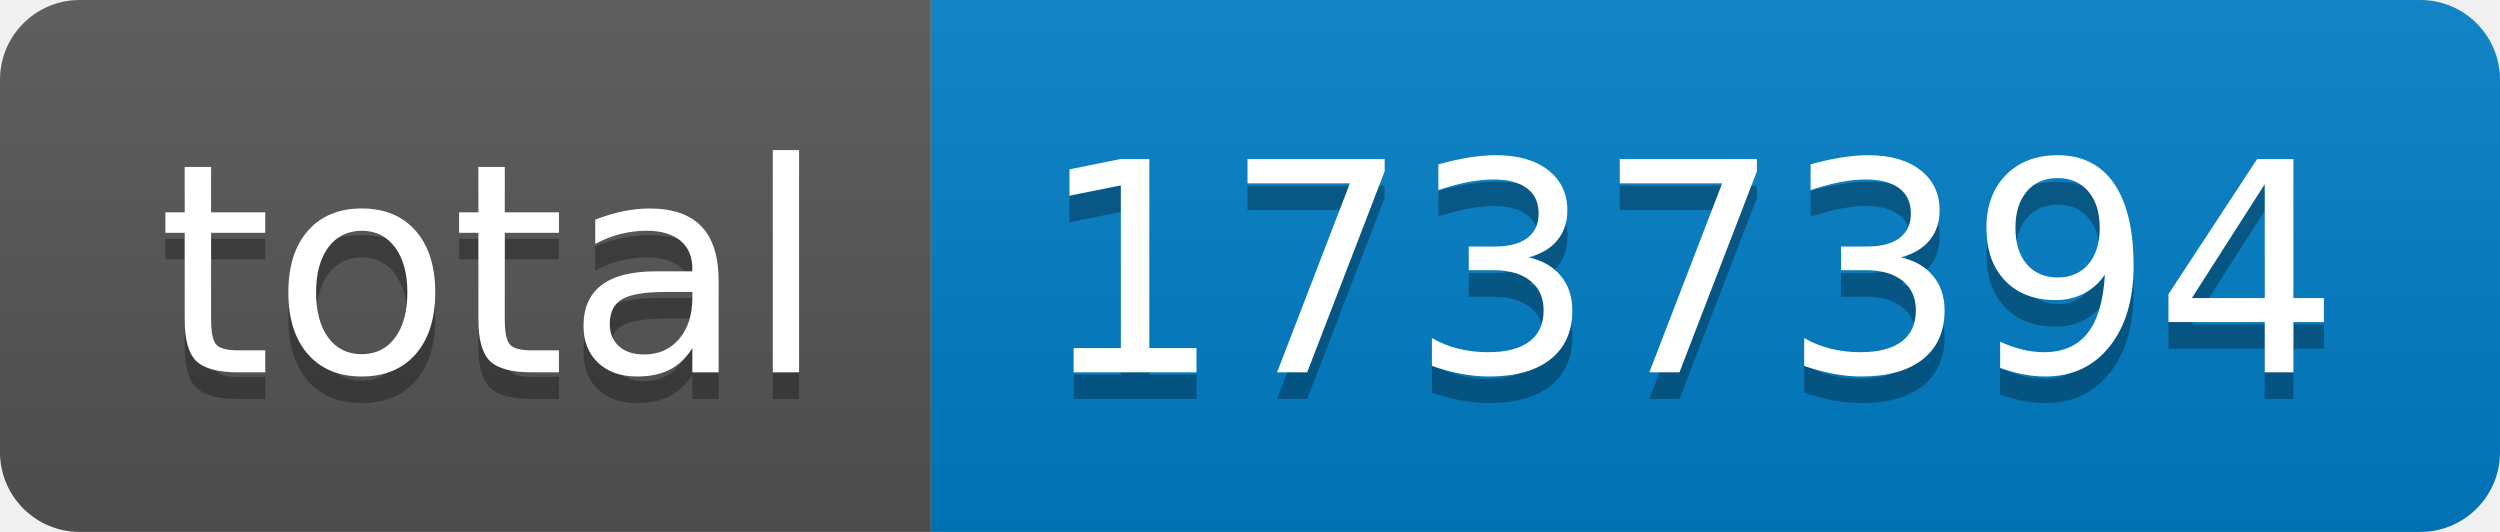
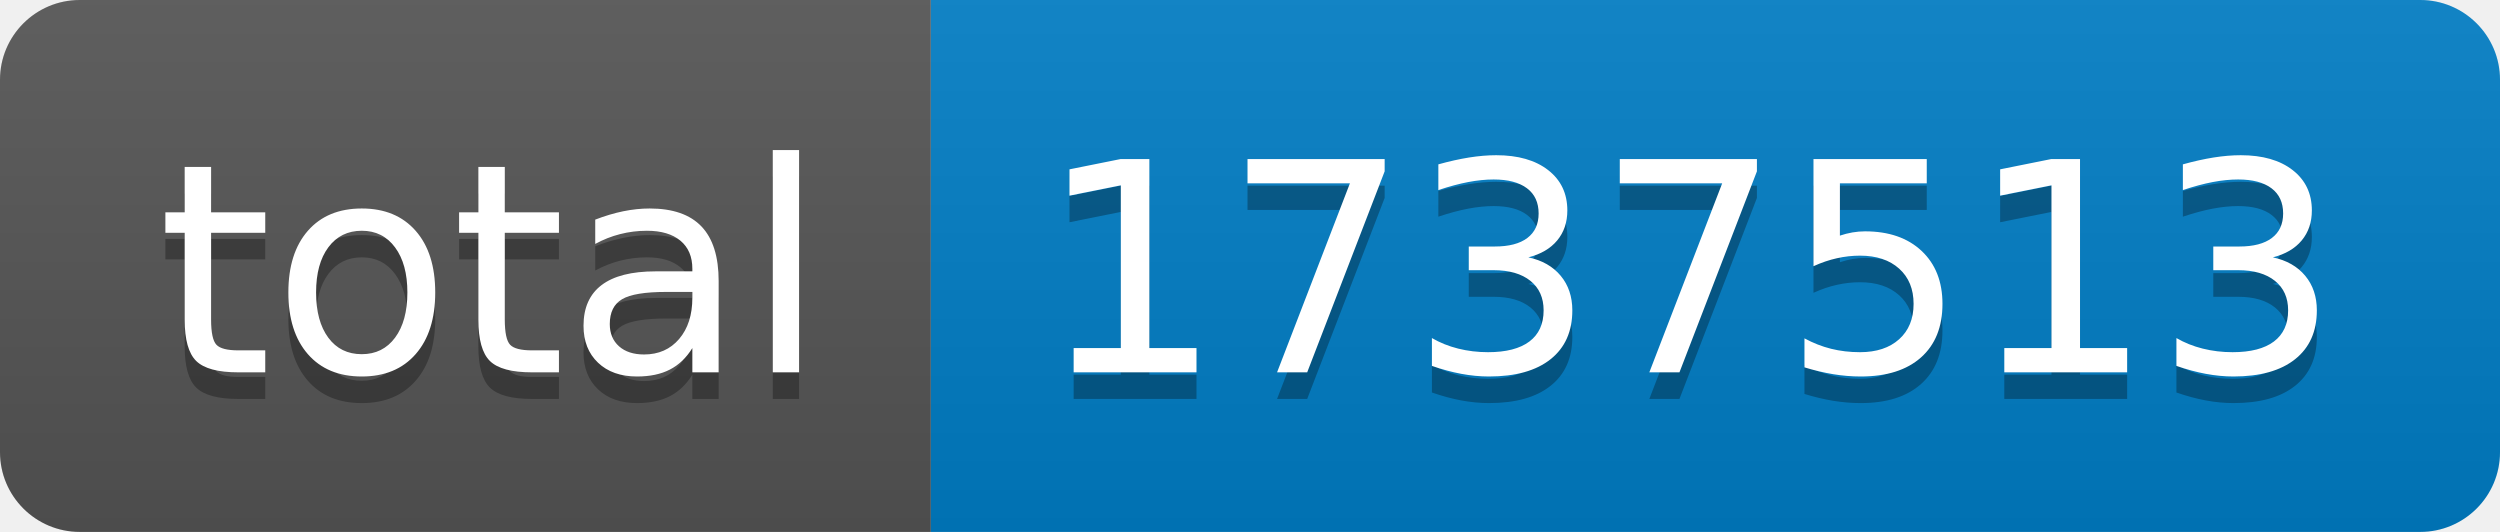
- <svg xmlns="http://www.w3.org/2000/svg" width="94" height="20" role="img" aria-label="total: 1737394">
+ <svg xmlns="http://www.w3.org/2000/svg" width="94" height="20" role="img" aria-label="total: 1737513">
  <linearGradient id="s" x2="0" y2="100%">
    <stop offset="0" stop-color="#bbb" stop-opacity=".1" />
    <stop offset="1" stop-opacity=".1" />
  </linearGradient>
  <clipPath id="r">
    <rect width="94" height="20" rx="3" fill="#fff" />
  </clipPath>
  <g clip-path="url(#r)">
    <rect width="35" height="20" fill="#555" />
    <rect x="35" width="59" height="20" fill="#007ec6" />
    <rect width="94" height="20" fill="url(#s)" />
  </g>
  <g fill="#fff" text-anchor="middle" font-family="Verdana,Geneva,DejaVu Sans,sans-serif" text-rendering="geometricPrecision" font-size="110">
    <text aria-hidden="true" x="185" y="150" fill="#010101" fill-opacity=".3" transform="scale(.1)" textLength="250">total</text>
    <text x="185" y="140" transform="scale(.1)" fill="#fff" textLength="250">total</text>
-     <text aria-hidden="true" x="635" y="150" fill="#010101" fill-opacity=".3" transform="scale(.1)" textLength="490">1737394</text>
-     <text x="635" y="140" transform="scale(.1)" fill="#fff" textLength="490">1737394</text>
+     <text aria-hidden="true" x="635" y="150" fill="#010101" fill-opacity=".3" transform="scale(.1)" textLength="490">1737513</text>
+     <text x="635" y="140" transform="scale(.1)" fill="#fff" textLength="490">1737513</text>
  </g>
</svg>
